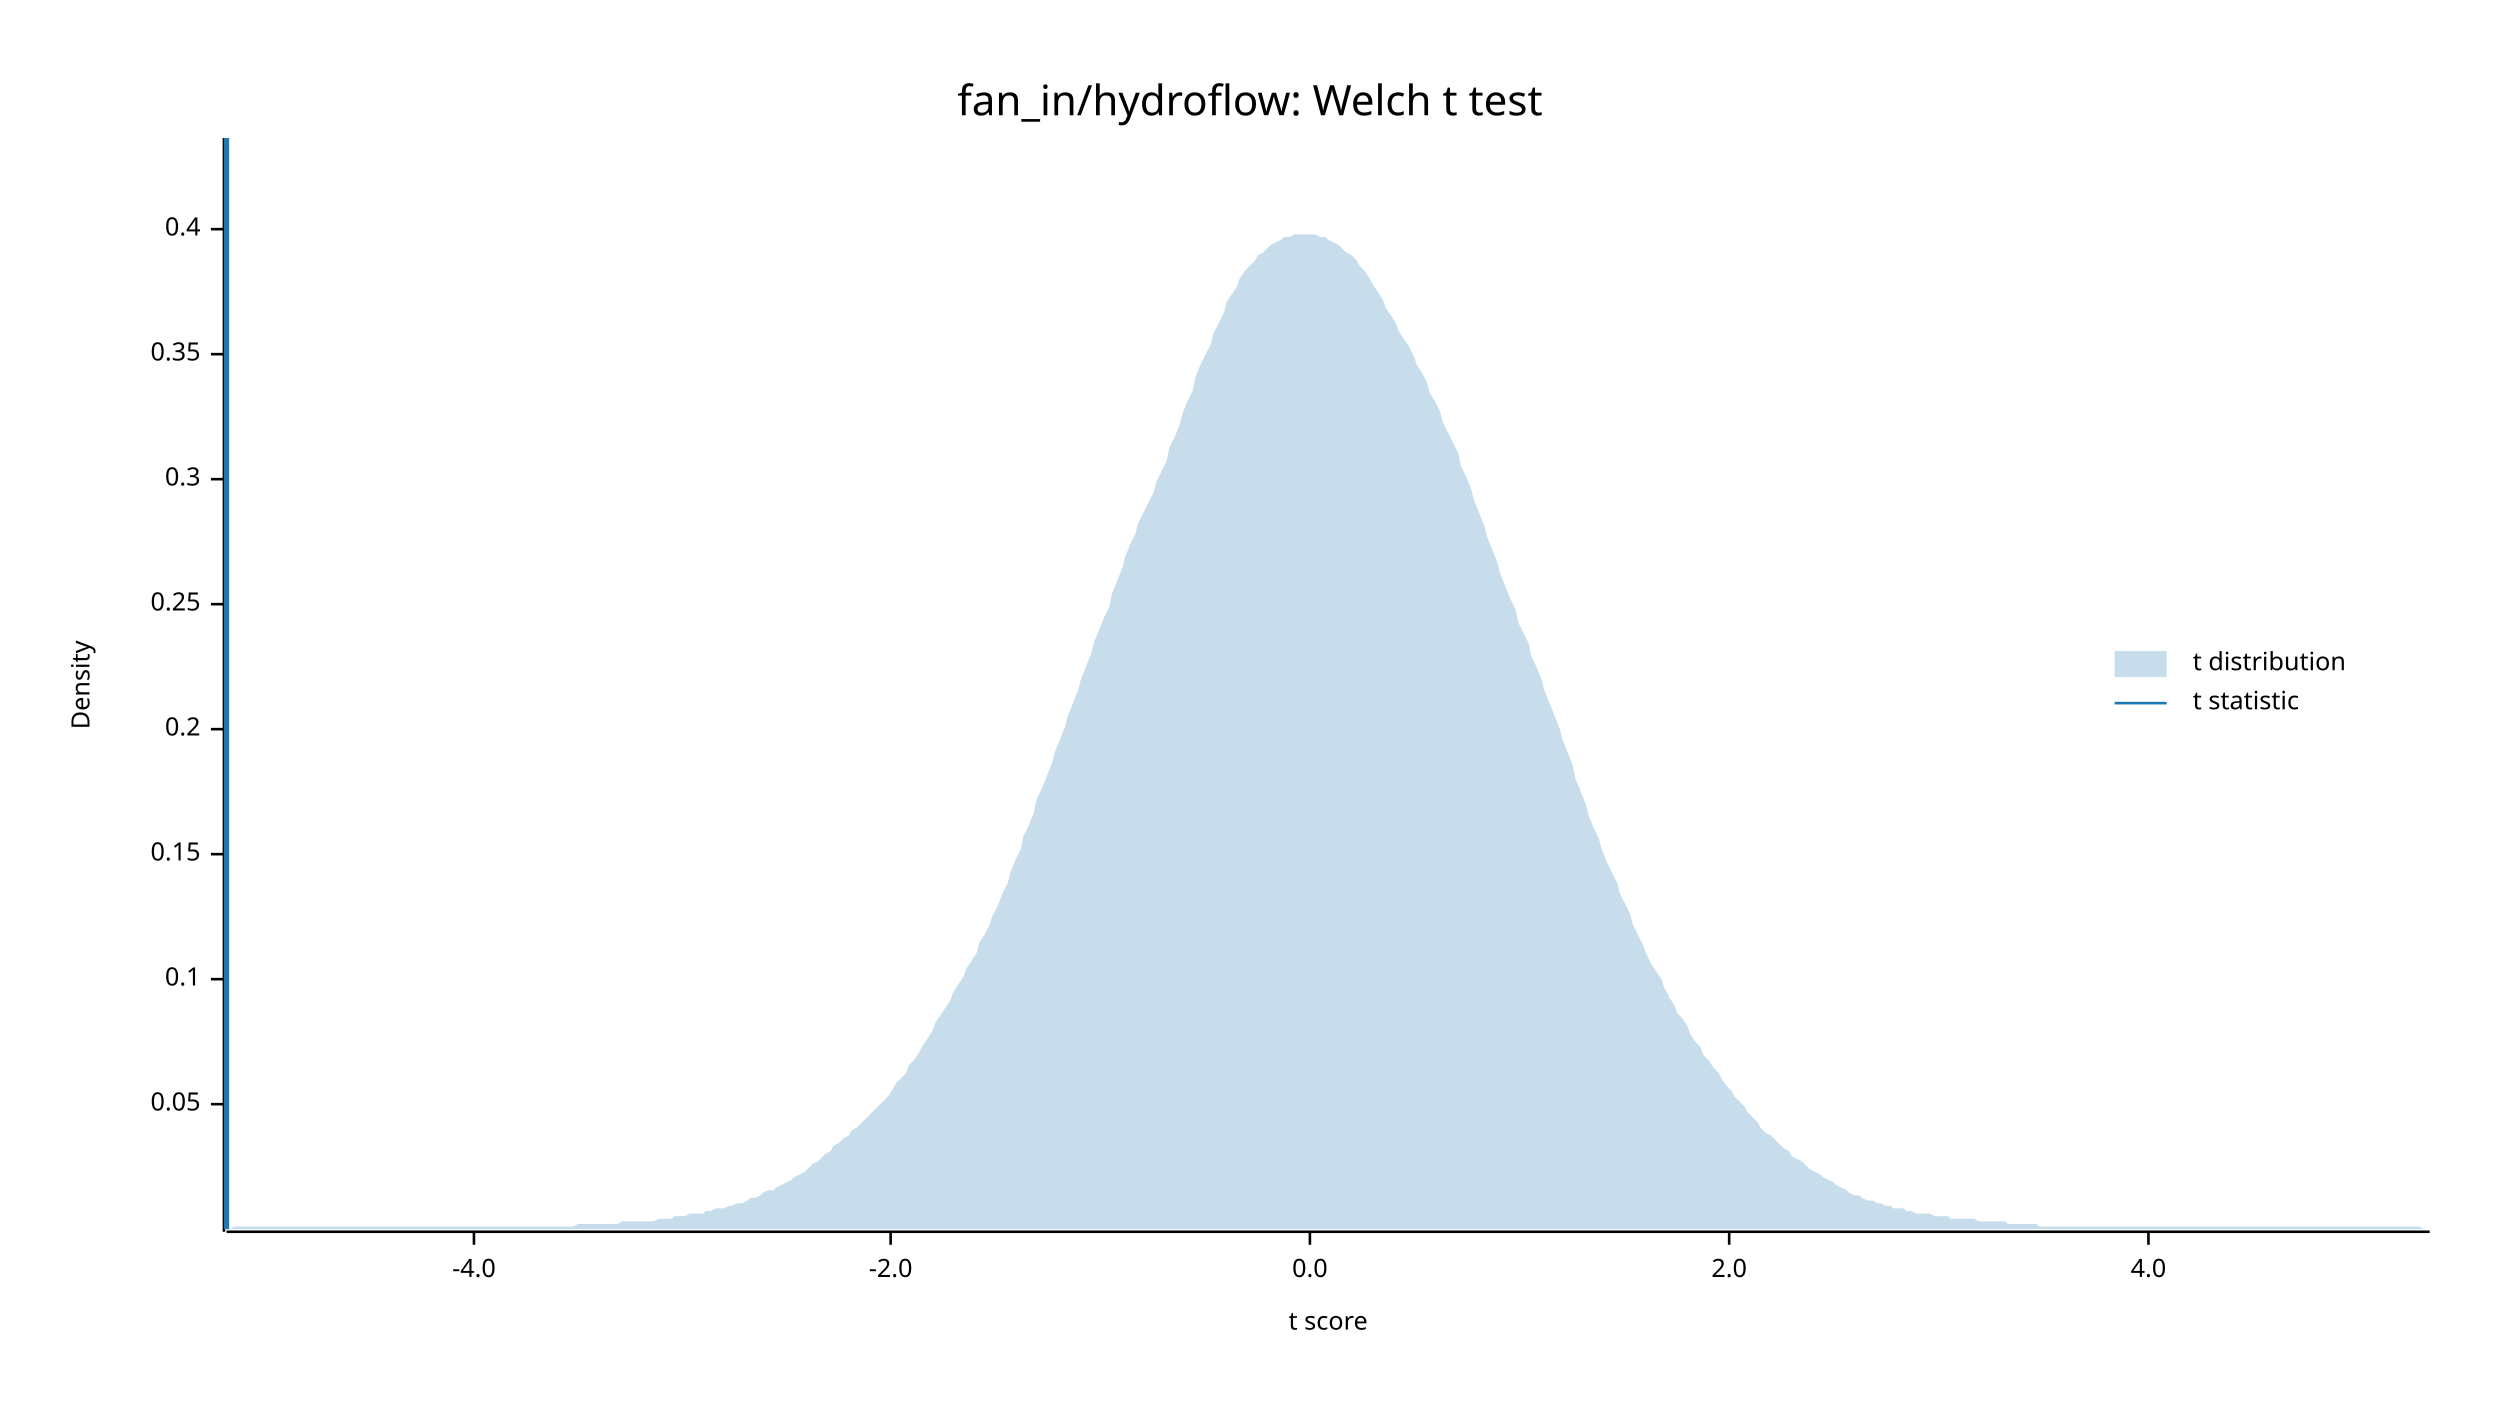
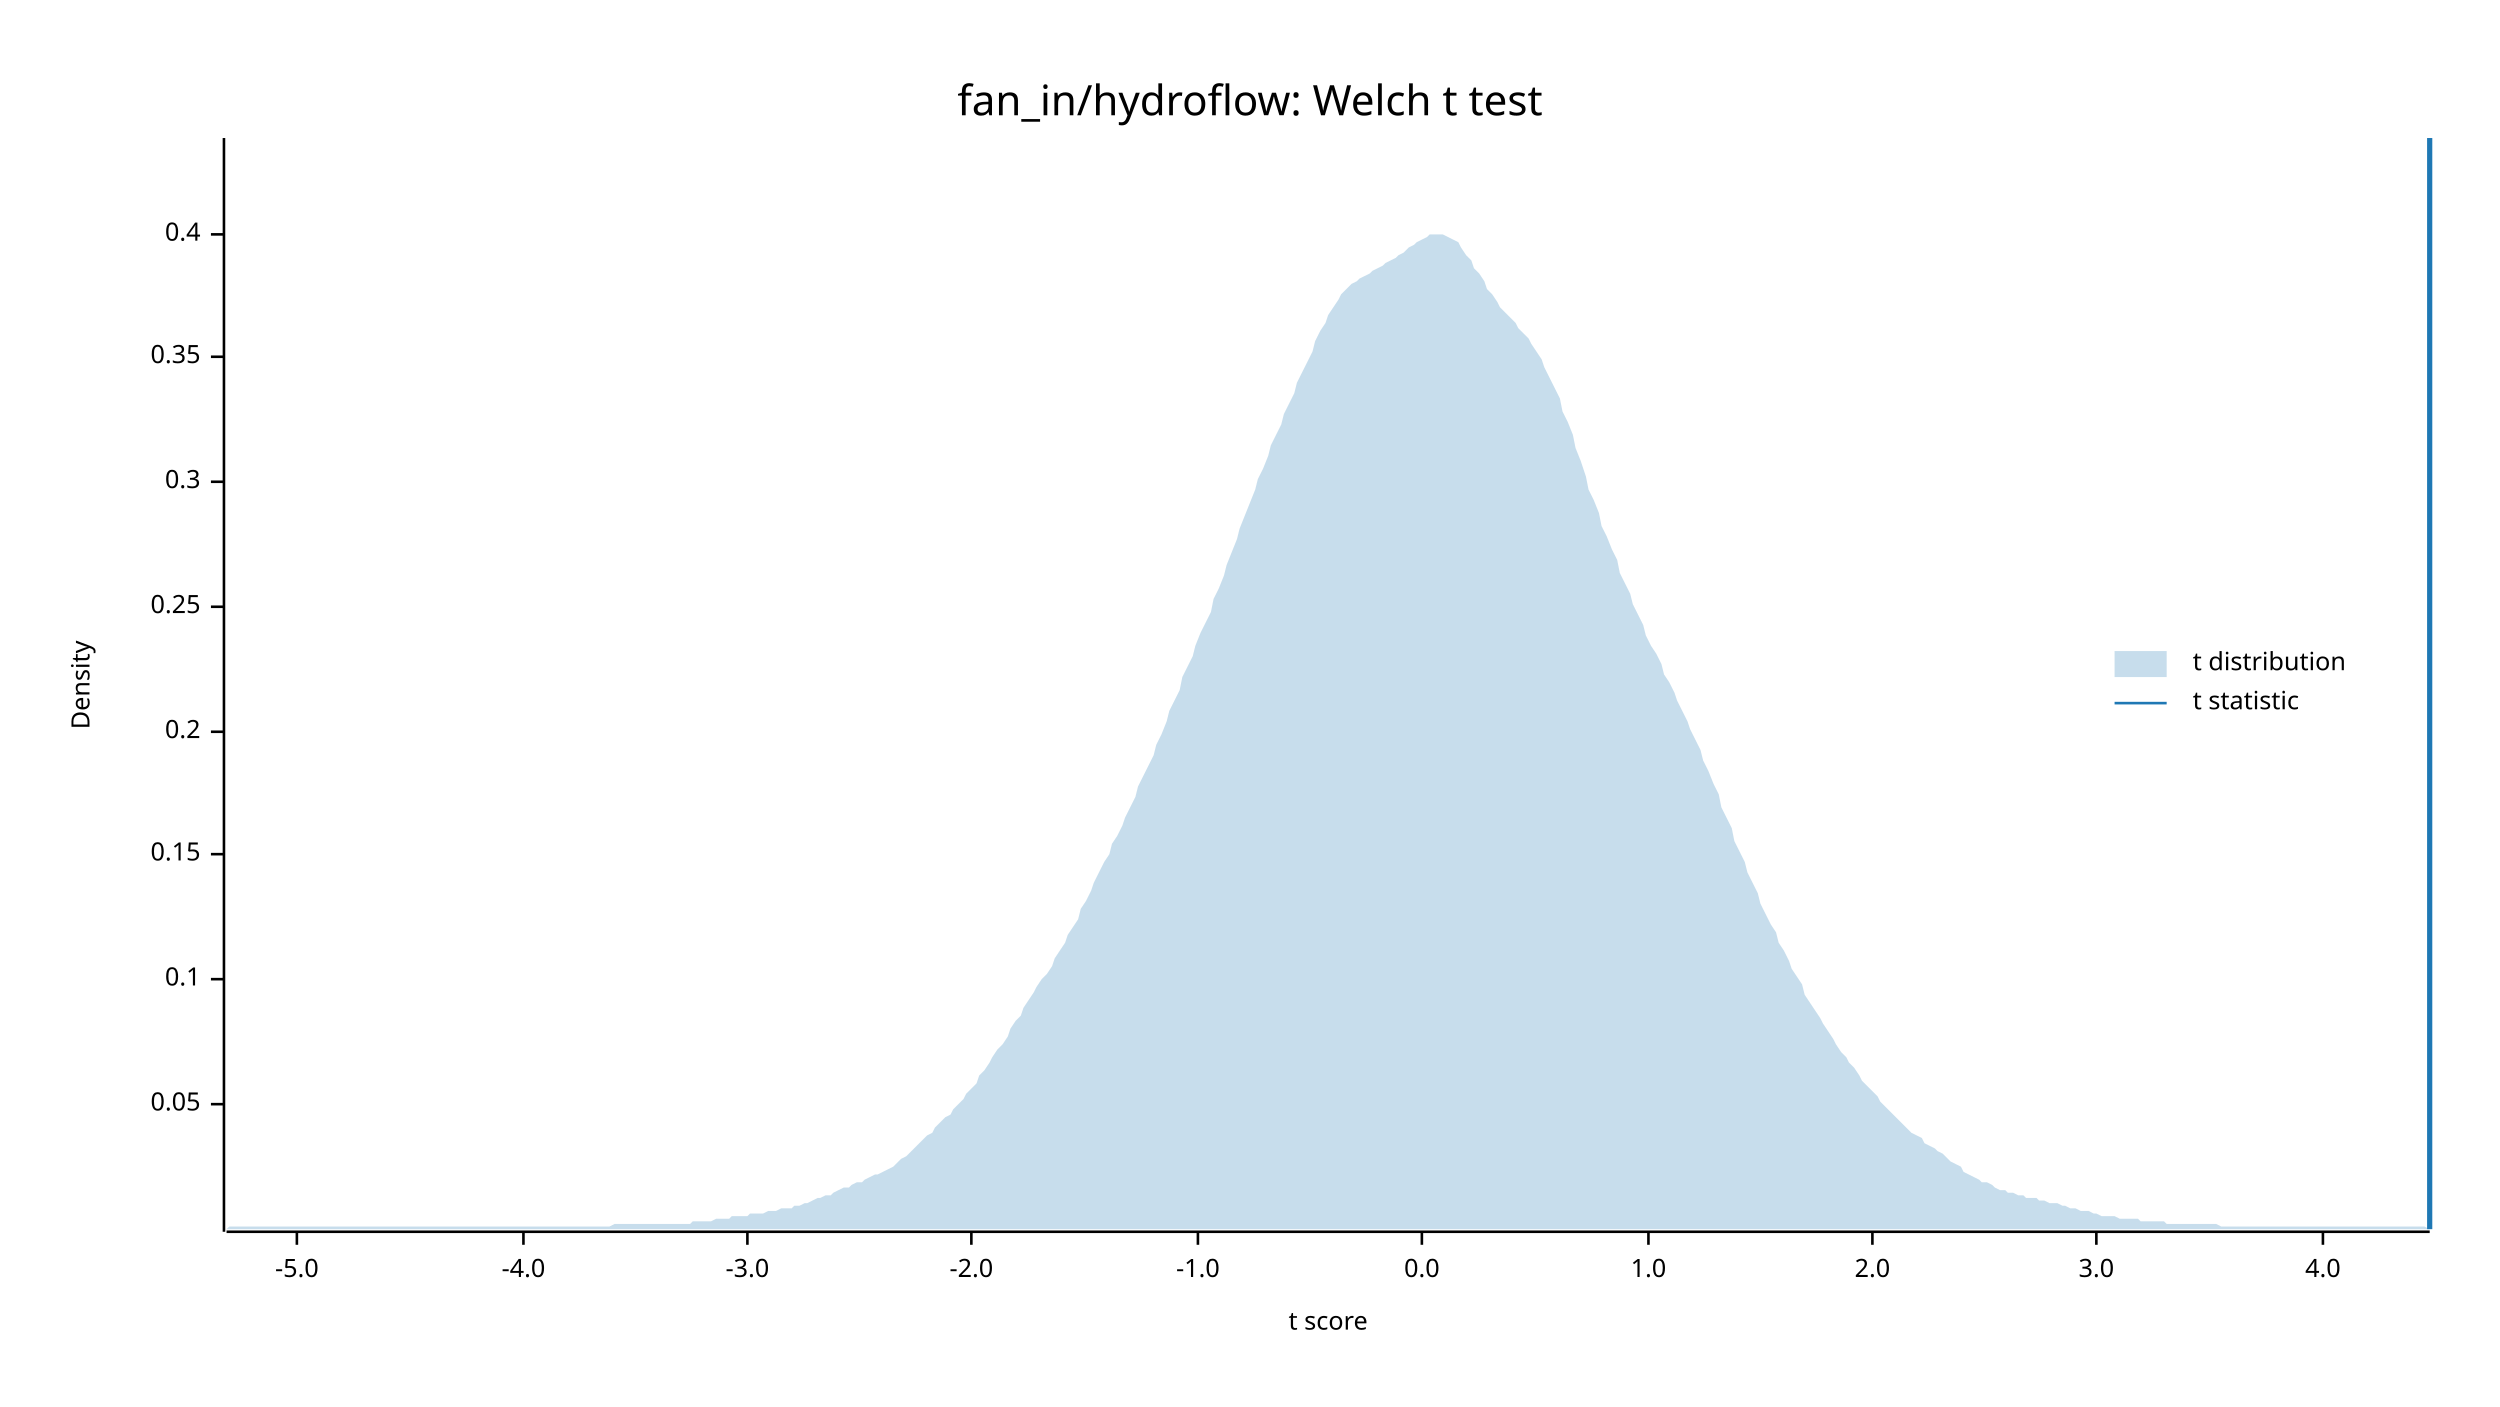
<svg xmlns="http://www.w3.org/2000/svg" width="960" height="540" viewBox="0 0 960 540">
  <text x="480" y="32" dy="0.76em" text-anchor="middle" font-family="sans-serif" font-size="16.129" opacity="1" fill="#000000">
fan_in/hydroflow: Welch t test
</text>
  <text x="27" y="263" dy="0.76em" text-anchor="middle" font-family="sans-serif" font-size="9.677" opacity="1" fill="#000000" transform="rotate(270, 27, 263)">
Density
</text>
  <text x="510" y="513" dy="-0.5ex" text-anchor="middle" font-family="sans-serif" font-size="9.677" opacity="1" fill="#000000">
t score
</text>
  <polyline fill="none" opacity="1" stroke="#000000" stroke-width="1" points="86,53 86,473 " />
  <text x="77" y="424" dy="0.5ex" text-anchor="end" font-family="sans-serif" font-size="9.677" opacity="1" fill="#000000">
0.05
</text>
  <polyline fill="none" opacity="1" stroke="#000000" stroke-width="1" points="81,424 86,424 " />
  <text x="77" y="376" dy="0.5ex" text-anchor="end" font-family="sans-serif" font-size="9.677" opacity="1" fill="#000000">
0.1
</text>
  <polyline fill="none" opacity="1" stroke="#000000" stroke-width="1" points="81,376 86,376 " />
  <text x="77" y="328" dy="0.5ex" text-anchor="end" font-family="sans-serif" font-size="9.677" opacity="1" fill="#000000">
0.15
</text>
  <polyline fill="none" opacity="1" stroke="#000000" stroke-width="1" points="81,328 86,328 " />
-   <text x="77" y="280" dy="0.5ex" text-anchor="end" font-family="sans-serif" font-size="9.677" opacity="1" fill="#000000">
+   <text x="77" y="281" dy="0.5ex" text-anchor="end" font-family="sans-serif" font-size="9.677" opacity="1" fill="#000000">
0.2
</text>
-   <polyline fill="none" opacity="1" stroke="#000000" stroke-width="1" points="81,280 86,280 " />
-   <text x="77" y="232" dy="0.5ex" text-anchor="end" font-family="sans-serif" font-size="9.677" opacity="1" fill="#000000">
+   <polyline fill="none" opacity="1" stroke="#000000" stroke-width="1" points="81,281 86,281 " />
+   <text x="77" y="233" dy="0.5ex" text-anchor="end" font-family="sans-serif" font-size="9.677" opacity="1" fill="#000000">
0.25
</text>
-   <polyline fill="none" opacity="1" stroke="#000000" stroke-width="1" points="81,232 86,232 " />
-   <text x="77" y="184" dy="0.5ex" text-anchor="end" font-family="sans-serif" font-size="9.677" opacity="1" fill="#000000">
+   <polyline fill="none" opacity="1" stroke="#000000" stroke-width="1" points="81,233 86,233 " />
+   <text x="77" y="185" dy="0.5ex" text-anchor="end" font-family="sans-serif" font-size="9.677" opacity="1" fill="#000000">
0.3
</text>
-   <polyline fill="none" opacity="1" stroke="#000000" stroke-width="1" points="81,184 86,184 " />
-   <text x="77" y="136" dy="0.5ex" text-anchor="end" font-family="sans-serif" font-size="9.677" opacity="1" fill="#000000">
+   <polyline fill="none" opacity="1" stroke="#000000" stroke-width="1" points="81,185 86,185 " />
+   <text x="77" y="137" dy="0.5ex" text-anchor="end" font-family="sans-serif" font-size="9.677" opacity="1" fill="#000000">
0.35
</text>
-   <polyline fill="none" opacity="1" stroke="#000000" stroke-width="1" points="81,136 86,136 " />
-   <text x="77" y="88" dy="0.5ex" text-anchor="end" font-family="sans-serif" font-size="9.677" opacity="1" fill="#000000">
+   <polyline fill="none" opacity="1" stroke="#000000" stroke-width="1" points="81,137 86,137 " />
+   <text x="77" y="90" dy="0.5ex" text-anchor="end" font-family="sans-serif" font-size="9.677" opacity="1" fill="#000000">
0.4
</text>
-   <polyline fill="none" opacity="1" stroke="#000000" stroke-width="1" points="81,88 86,88 " />
+   <polyline fill="none" opacity="1" stroke="#000000" stroke-width="1" points="81,90 86,90 " />
  <polyline fill="none" opacity="1" stroke="#000000" stroke-width="1" points="87,473 933,473 " />
-   <text x="182" y="483" dy="0.76em" text-anchor="middle" font-family="sans-serif" font-size="9.677" opacity="1" fill="#000000">
+   <text x="114" y="483" dy="0.76em" text-anchor="middle" font-family="sans-serif" font-size="9.677" opacity="1" fill="#000000">
+ -5.0
+ </text>
+   <polyline fill="none" opacity="1" stroke="#000000" stroke-width="1" points="114,473 114,478 " />
+   <text x="201" y="483" dy="0.76em" text-anchor="middle" font-family="sans-serif" font-size="9.677" opacity="1" fill="#000000">
-4.0
</text>
-   <polyline fill="none" opacity="1" stroke="#000000" stroke-width="1" points="182,473 182,478 " />
-   <text x="342" y="483" dy="0.76em" text-anchor="middle" font-family="sans-serif" font-size="9.677" opacity="1" fill="#000000">
+   <polyline fill="none" opacity="1" stroke="#000000" stroke-width="1" points="201,473 201,478 " />
+   <text x="287" y="483" dy="0.76em" text-anchor="middle" font-family="sans-serif" font-size="9.677" opacity="1" fill="#000000">
+ -3.0
+ </text>
+   <polyline fill="none" opacity="1" stroke="#000000" stroke-width="1" points="287,473 287,478 " />
+   <text x="373" y="483" dy="0.76em" text-anchor="middle" font-family="sans-serif" font-size="9.677" opacity="1" fill="#000000">
-2.0
</text>
-   <polyline fill="none" opacity="1" stroke="#000000" stroke-width="1" points="342,473 342,478 " />
-   <text x="503" y="483" dy="0.76em" text-anchor="middle" font-family="sans-serif" font-size="9.677" opacity="1" fill="#000000">
+   <polyline fill="none" opacity="1" stroke="#000000" stroke-width="1" points="373,473 373,478 " />
+   <text x="460" y="483" dy="0.76em" text-anchor="middle" font-family="sans-serif" font-size="9.677" opacity="1" fill="#000000">
+ -1.0
+ </text>
+   <polyline fill="none" opacity="1" stroke="#000000" stroke-width="1" points="460,473 460,478 " />
+   <text x="546" y="483" dy="0.76em" text-anchor="middle" font-family="sans-serif" font-size="9.677" opacity="1" fill="#000000">
0.0
</text>
-   <polyline fill="none" opacity="1" stroke="#000000" stroke-width="1" points="503,473 503,478 " />
-   <text x="664" y="483" dy="0.76em" text-anchor="middle" font-family="sans-serif" font-size="9.677" opacity="1" fill="#000000">
+   <polyline fill="none" opacity="1" stroke="#000000" stroke-width="1" points="546,473 546,478 " />
+   <text x="633" y="483" dy="0.76em" text-anchor="middle" font-family="sans-serif" font-size="9.677" opacity="1" fill="#000000">
+ 1.0
+ </text>
+   <polyline fill="none" opacity="1" stroke="#000000" stroke-width="1" points="633,473 633,478 " />
+   <text x="719" y="483" dy="0.76em" text-anchor="middle" font-family="sans-serif" font-size="9.677" opacity="1" fill="#000000">
2.0
</text>
-   <polyline fill="none" opacity="1" stroke="#000000" stroke-width="1" points="664,473 664,478 " />
-   <text x="825" y="483" dy="0.76em" text-anchor="middle" font-family="sans-serif" font-size="9.677" opacity="1" fill="#000000">
+   <polyline fill="none" opacity="1" stroke="#000000" stroke-width="1" points="719,473 719,478 " />
+   <text x="805" y="483" dy="0.76em" text-anchor="middle" font-family="sans-serif" font-size="9.677" opacity="1" fill="#000000">
+ 3.0
+ </text>
+   <polyline fill="none" opacity="1" stroke="#000000" stroke-width="1" points="805,473 805,478 " />
+   <text x="892" y="483" dy="0.76em" text-anchor="middle" font-family="sans-serif" font-size="9.677" opacity="1" fill="#000000">
4.0
</text>
-   <polyline fill="none" opacity="1" stroke="#000000" stroke-width="1" points="825,473 825,478 " />
-   <polygon opacity="0.25" fill="#1F78B4" points="87,472 88,472 90,471 92,471 93,471 95,471 97,471 98,471 100,471 102,471 103,471 105,471 107,471 109,471 110,471 112,471 114,471 115,471 117,471 119,471 120,471 122,471 124,471 125,471 127,471 129,471 131,471 132,471 134,471 136,471 137,471 139,471 141,471 142,471 144,471 146,471 148,471 149,471 151,471 153,471 154,471 156,471 158,471 159,471 161,471 163,471 164,471 166,471 168,471 170,471 171,471 173,471 175,471 176,471 178,471 180,471 181,471 183,471 185,471 187,471 188,471 190,471 192,471 193,471 195,471 197,471 198,471 200,471 202,471 203,471 205,471 207,471 209,471 210,471 212,471 214,471 215,471 217,471 219,471 220,471 222,470 224,470 226,470 227,470 229,470 231,470 232,470 234,470 236,470 237,470 239,469 241,469 242,469 244,469 246,469 248,469 249,469 251,469 253,468 254,468 256,468 258,468 259,467 261,467 263,467 265,466 266,466 268,466 270,466 271,465 273,465 275,464 276,464 278,464 280,463 281,463 283,462 285,462 287,461 288,460 290,460 292,459 293,458 295,457 297,457 298,456 300,455 302,454 304,453 305,452 307,451 309,450 310,449 312,447 314,446 315,445 317,443 319,442 320,440 322,439 324,437 326,436 327,434 329,433 331,431 332,430 334,428 336,426 337,425 339,423 341,421 343,418 344,416 346,414 348,412 349,409 351,407 353,404 354,402 356,399 358,396 359,393 361,390 363,387 365,384 366,381 368,378 370,375 371,372 373,369 375,366 376,362 378,359 380,355 381,352 383,348 385,343 387,339 388,335 390,330 392,326 393,321 395,317 397,312 398,307 400,303 402,298 404,293 405,289 407,284 409,279 410,275 412,270 414,265 415,261 417,256 419,251 420,247 422,242 424,237 426,233 427,228 429,223 431,218 432,214 434,209 436,205 437,201 439,197 441,193 443,189 444,185 446,181 448,177 449,172 451,168 453,163 454,159 456,154 458,150 459,145 461,140 463,136 465,132 466,128 468,124 470,120 471,116 473,113 475,110 476,107 478,104 480,102 482,100 483,98 485,97 487,95 488,94 490,93 492,92 493,91 495,91 497,90 498,90 500,90 502,90 504,90 505,90 507,91 509,91 510,92 512,93 514,94 515,95 517,97 519,98 521,100 522,102 524,104 526,107 527,109 529,112 531,115 532,118 534,121 536,124 537,127 539,130 541,133 543,137 544,140 546,143 548,147 549,151 551,154 553,158 554,162 556,166 558,170 560,174 561,179 563,183 565,188 566,192 568,197 570,202 571,206 573,211 575,216 576,220 578,225 580,230 582,234 583,239 585,243 587,247 588,252 590,256 592,261 593,265 595,270 597,275 599,280 600,284 602,289 604,294 605,299 607,304 609,309 610,313 612,318 614,322 615,326 617,331 619,335 621,339 622,343 624,347 626,351 627,355 629,359 631,363 632,366 634,370 636,373 638,376 639,379 641,383 643,386 644,389 646,391 648,394 649,397 651,400 653,402 654,405 656,407 658,410 660,412 661,414 663,417 665,419 666,421 668,423 670,425 671,427 673,429 675,431 676,433 678,435 680,436 682,438 683,439 685,441 687,442 688,444 690,445 692,446 693,447 695,449 697,450 699,451 700,452 702,453 704,454 705,455 707,456 709,457 710,458 712,459 714,459 715,460 717,461 719,461 721,462 722,462 724,463 726,463 727,464 729,464 731,464 732,465 734,465 736,466 738,466 739,466 741,466 743,467 744,467 746,467 748,467 749,468 751,468 753,468 754,468 756,468 758,468 760,469 761,469 763,469 765,469 766,469 768,469 770,469 771,470 773,470 775,470 777,470 778,470 780,470 782,470 783,471 785,471 787,471 788,471 790,471 792,471 793,471 795,471 797,471 799,471 800,471 802,471 804,471 805,471 807,471 809,471 810,471 812,471 814,471 816,471 817,471 819,471 821,471 822,471 824,471 826,471 827,471 829,471 831,471 832,471 834,471 836,471 838,471 839,471 841,471 843,471 844,471 846,471 848,471 849,471 851,471 853,471 855,471 856,471 858,471 860,471 861,471 863,471 865,471 866,471 868,471 870,471 871,471 873,471 875,471 877,471 878,471 880,471 882,471 883,471 885,471 887,471 888,471 890,471 892,471 894,471 895,471 897,471 899,471 900,471 902,471 904,471 905,471 907,471 909,471 910,471 912,471 914,471 916,471 917,471 919,471 921,471 922,471 924,471 926,471 927,471 929,471 931,472 933,472 933,472 87,472 " />
-   <polyline fill="none" opacity="1" stroke="#1F78B4" stroke-width="2" points="87,472 87,53 " />
+   <polyline fill="none" opacity="1" stroke="#000000" stroke-width="1" points="892,473 892,478 " />
+   <polygon opacity="0.25" fill="#1F78B4" points="87,472 88,471 90,471 92,471 93,471 95,471 97,471 98,471 100,471 102,471 103,471 105,471 107,471 109,471 110,471 112,471 114,471 115,471 117,471 119,471 120,471 122,471 124,471 125,471 127,471 129,471 131,471 132,471 134,471 136,471 137,471 139,471 141,471 142,471 144,471 146,471 148,471 149,471 151,471 153,471 154,471 156,471 158,471 159,471 161,471 163,471 164,471 166,471 168,471 170,471 171,471 173,471 175,471 176,471 178,471 180,471 181,471 183,471 185,471 187,471 188,471 190,471 192,471 193,471 195,471 197,471 198,471 200,471 202,471 203,471 205,471 207,471 209,471 210,471 212,471 214,471 215,471 217,471 219,471 220,471 222,471 224,471 226,471 227,471 229,471 231,471 232,471 234,471 236,470 237,470 239,470 241,470 242,470 244,470 246,470 248,470 249,470 251,470 253,470 254,470 256,470 258,470 259,470 261,470 263,470 265,470 266,469 268,469 270,469 271,469 273,469 275,468 276,468 278,468 280,468 281,467 283,467 285,467 287,467 288,466 290,466 292,466 293,466 295,465 297,465 298,465 300,464 302,464 304,464 305,463 307,463 309,462 310,462 312,461 314,460 315,460 317,459 319,459 320,458 322,457 324,456 326,456 327,455 329,454 331,454 332,453 334,452 336,451 337,451 339,450 341,449 343,448 344,447 346,445 348,444 349,443 351,441 353,439 354,438 356,436 358,435 359,433 361,431 363,429 365,428 366,426 368,424 370,422 371,420 373,418 375,416 376,413 378,411 380,408 381,406 383,403 385,401 387,398 388,395 390,392 392,390 393,387 395,384 397,381 398,379 400,376 402,374 404,371 405,368 407,365 409,362 410,359 412,356 414,353 415,349 417,346 419,342 420,339 422,335 424,331 426,328 427,324 429,321 431,317 432,314 434,310 436,306 437,302 439,298 441,294 443,290 444,286 446,282 448,277 449,273 451,269 453,265 454,260 456,256 458,252 459,248 461,243 463,239 465,235 466,230 468,226 470,221 471,217 473,212 475,207 476,203 478,198 480,193 482,188 483,184 485,180 487,175 488,171 490,167 492,163 493,159 495,155 497,151 498,147 500,143 502,139 504,135 505,131 507,127 509,124 510,121 512,118 514,115 515,113 517,111 519,109 521,108 522,107 524,106 526,105 527,104 529,103 531,102 532,101 534,100 536,99 537,98 539,97 541,95 543,94 544,93 546,92 548,91 549,90 551,90 553,90 554,90 556,91 558,92 560,93 561,95 563,98 565,100 566,103 568,105 570,108 571,111 573,113 575,116 576,118 578,120 580,122 582,124 583,126 585,128 587,130 588,132 590,135 592,138 593,141 595,145 597,149 599,153 600,158 602,162 604,167 605,172 607,177 609,183 610,188 612,192 614,197 615,202 617,206 619,211 621,215 622,220 624,224 626,228 627,232 629,236 631,240 632,244 634,248 636,251 638,255 639,259 641,262 643,266 644,269 646,273 648,277 649,280 651,284 653,288 654,292 656,296 658,301 660,305 661,310 663,314 665,318 666,323 668,327 670,331 671,335 673,339 675,343 676,347 678,351 680,355 682,358 683,362 685,365 687,369 688,372 690,375 692,378 693,382 695,385 697,388 699,391 700,393 702,396 704,399 705,401 707,404 709,406 710,408 712,410 714,413 715,415 717,417 719,419 721,421 722,423 724,425 726,427 727,428 729,430 731,432 732,433 734,435 736,436 738,437 739,439 741,440 743,441 744,442 746,443 748,445 749,446 751,447 753,448 754,450 756,451 758,452 760,453 761,454 763,454 765,455 766,456 768,457 770,457 771,458 773,458 775,459 777,459 778,460 780,460 782,460 783,461 785,461 787,462 788,462 790,462 792,463 793,463 795,464 797,464 799,465 800,465 802,465 804,466 805,466 807,467 809,467 810,467 812,467 814,468 816,468 817,468 819,468 821,468 822,469 824,469 826,469 827,469 829,469 831,469 832,470 834,470 836,470 838,470 839,470 841,470 843,470 844,470 846,470 848,470 849,470 851,470 853,471 855,471 856,471 858,471 860,471 861,471 863,471 865,471 866,471 868,471 870,471 871,471 873,471 875,471 877,471 878,471 880,471 882,471 883,471 885,471 887,471 888,471 890,471 892,471 894,471 895,471 897,471 899,471 900,471 902,471 904,471 905,471 907,471 909,471 910,471 912,471 914,471 916,471 917,471 919,471 921,471 922,471 924,471 926,471 927,471 929,471 931,471 933,472 933,472 87,472 " />
+   <polyline fill="none" opacity="1" stroke="#1F78B4" stroke-width="2" points="933,472 933,53 " />
  <text x="842" y="250" dy="0.76em" text-anchor="start" font-family="sans-serif" font-size="9.677" opacity="1" fill="#000000">
t distribution
</text>
  <text x="842" y="265" dy="0.76em" text-anchor="start" font-family="sans-serif" font-size="9.677" opacity="1" fill="#000000">
t statistic
</text>
  <rect x="812" y="250" width="20" height="10" opacity="0.25" fill="#1F78B4" stroke="none" />
  <polyline fill="none" opacity="1" stroke="#1F78B4" stroke-width="1" points="812,270 832,270 " />
</svg>
